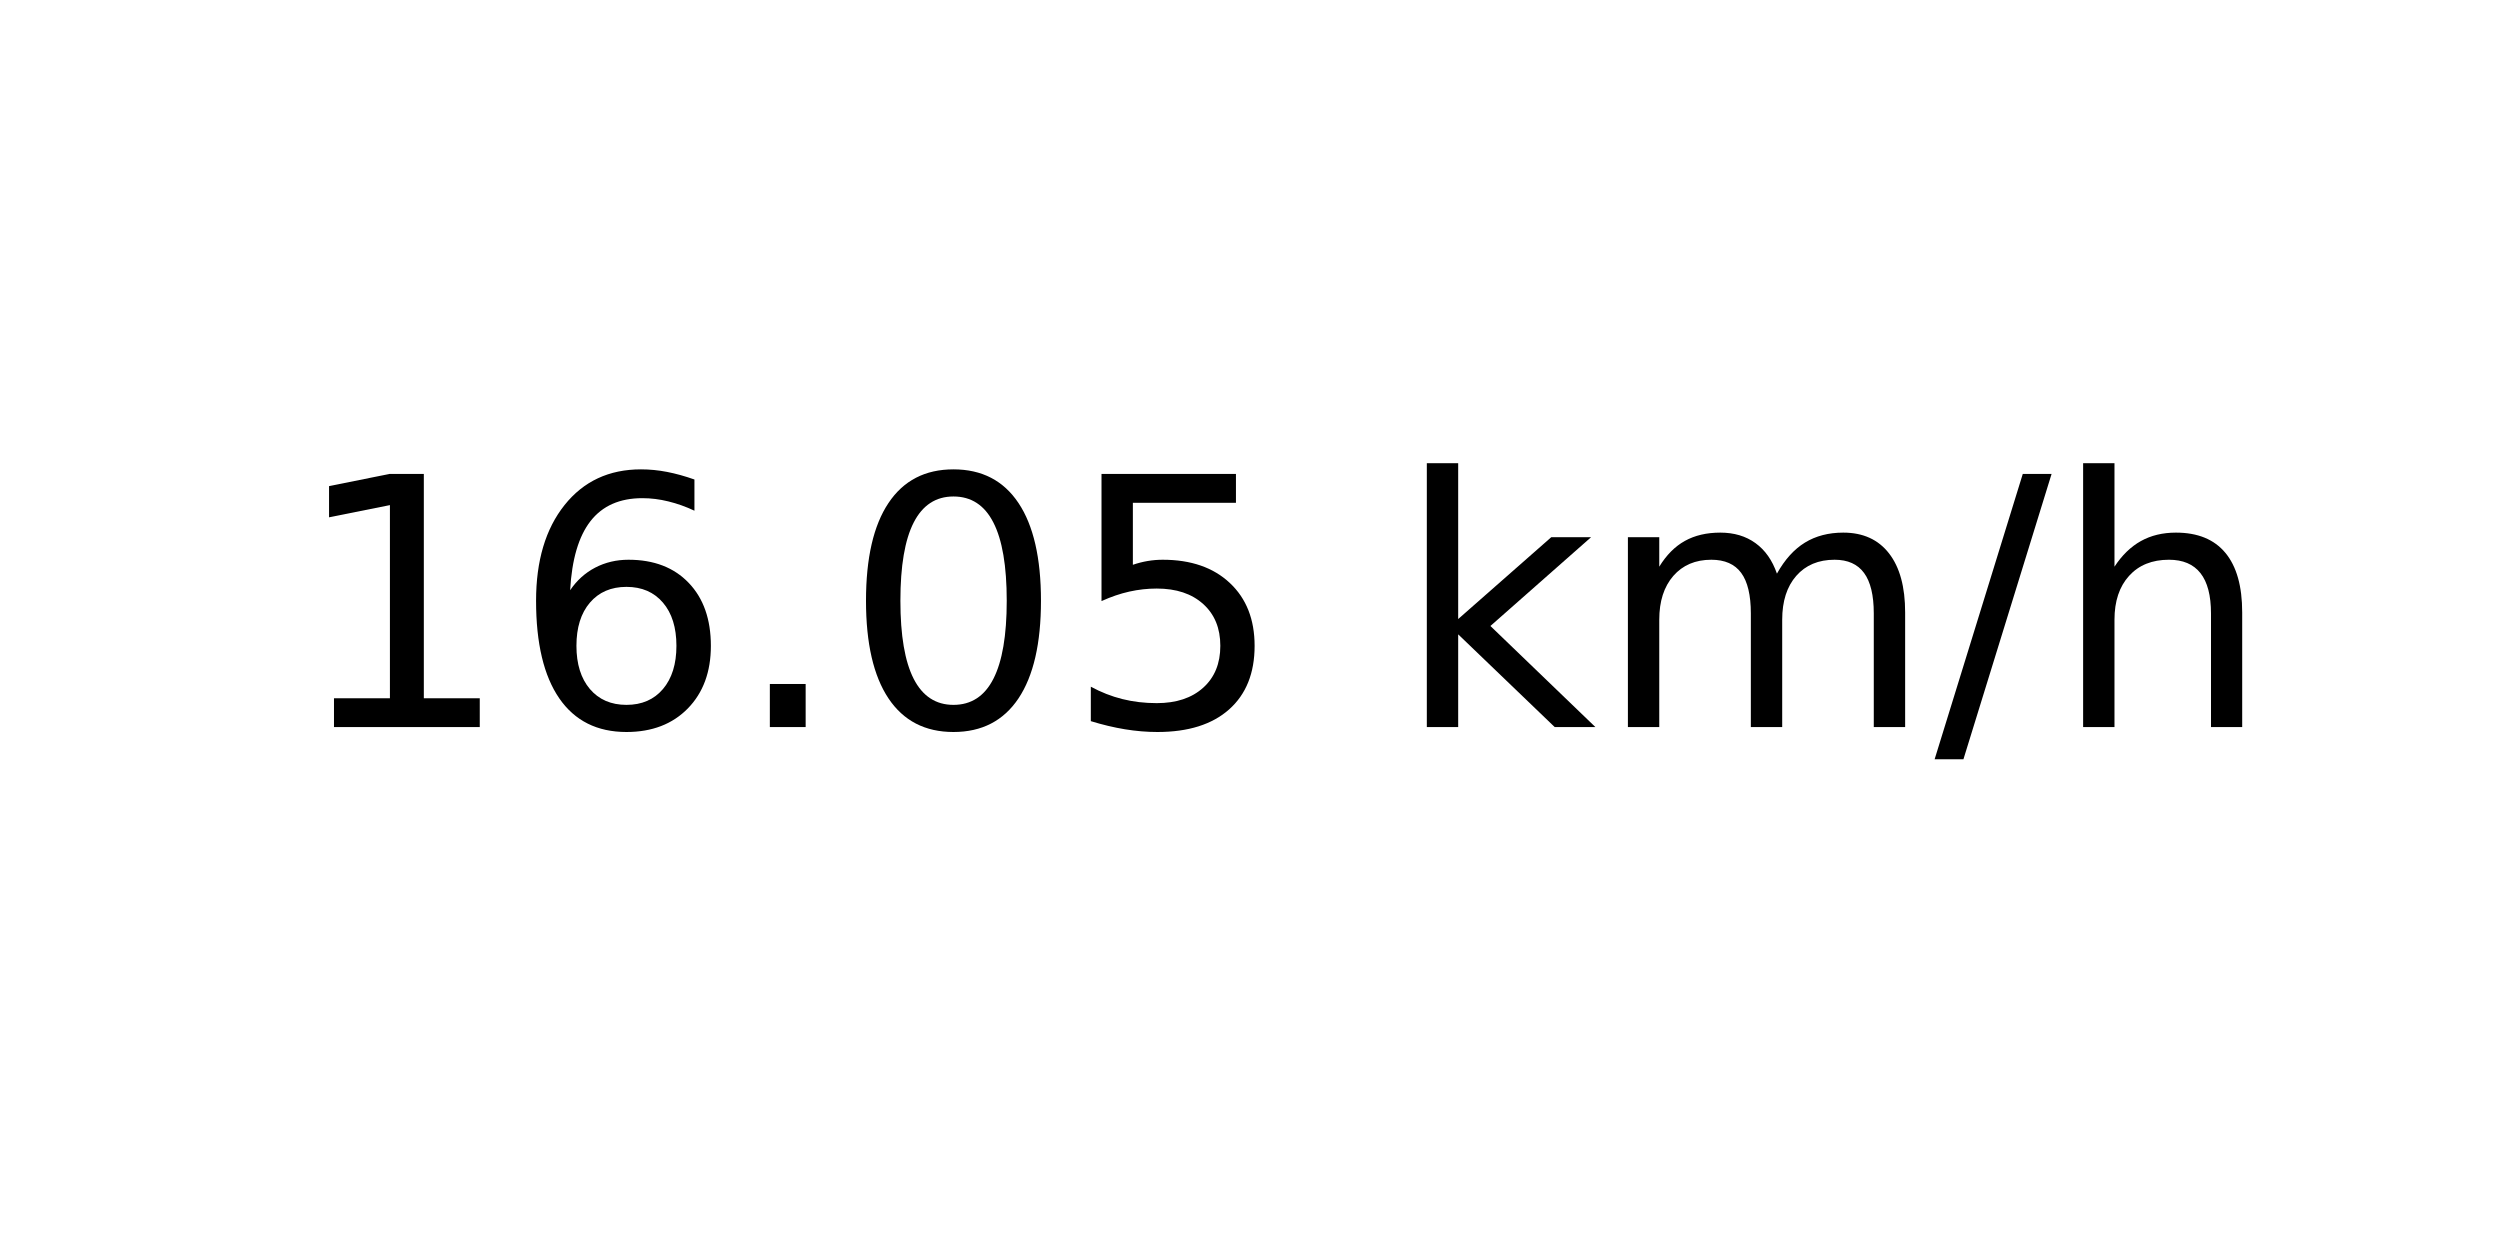
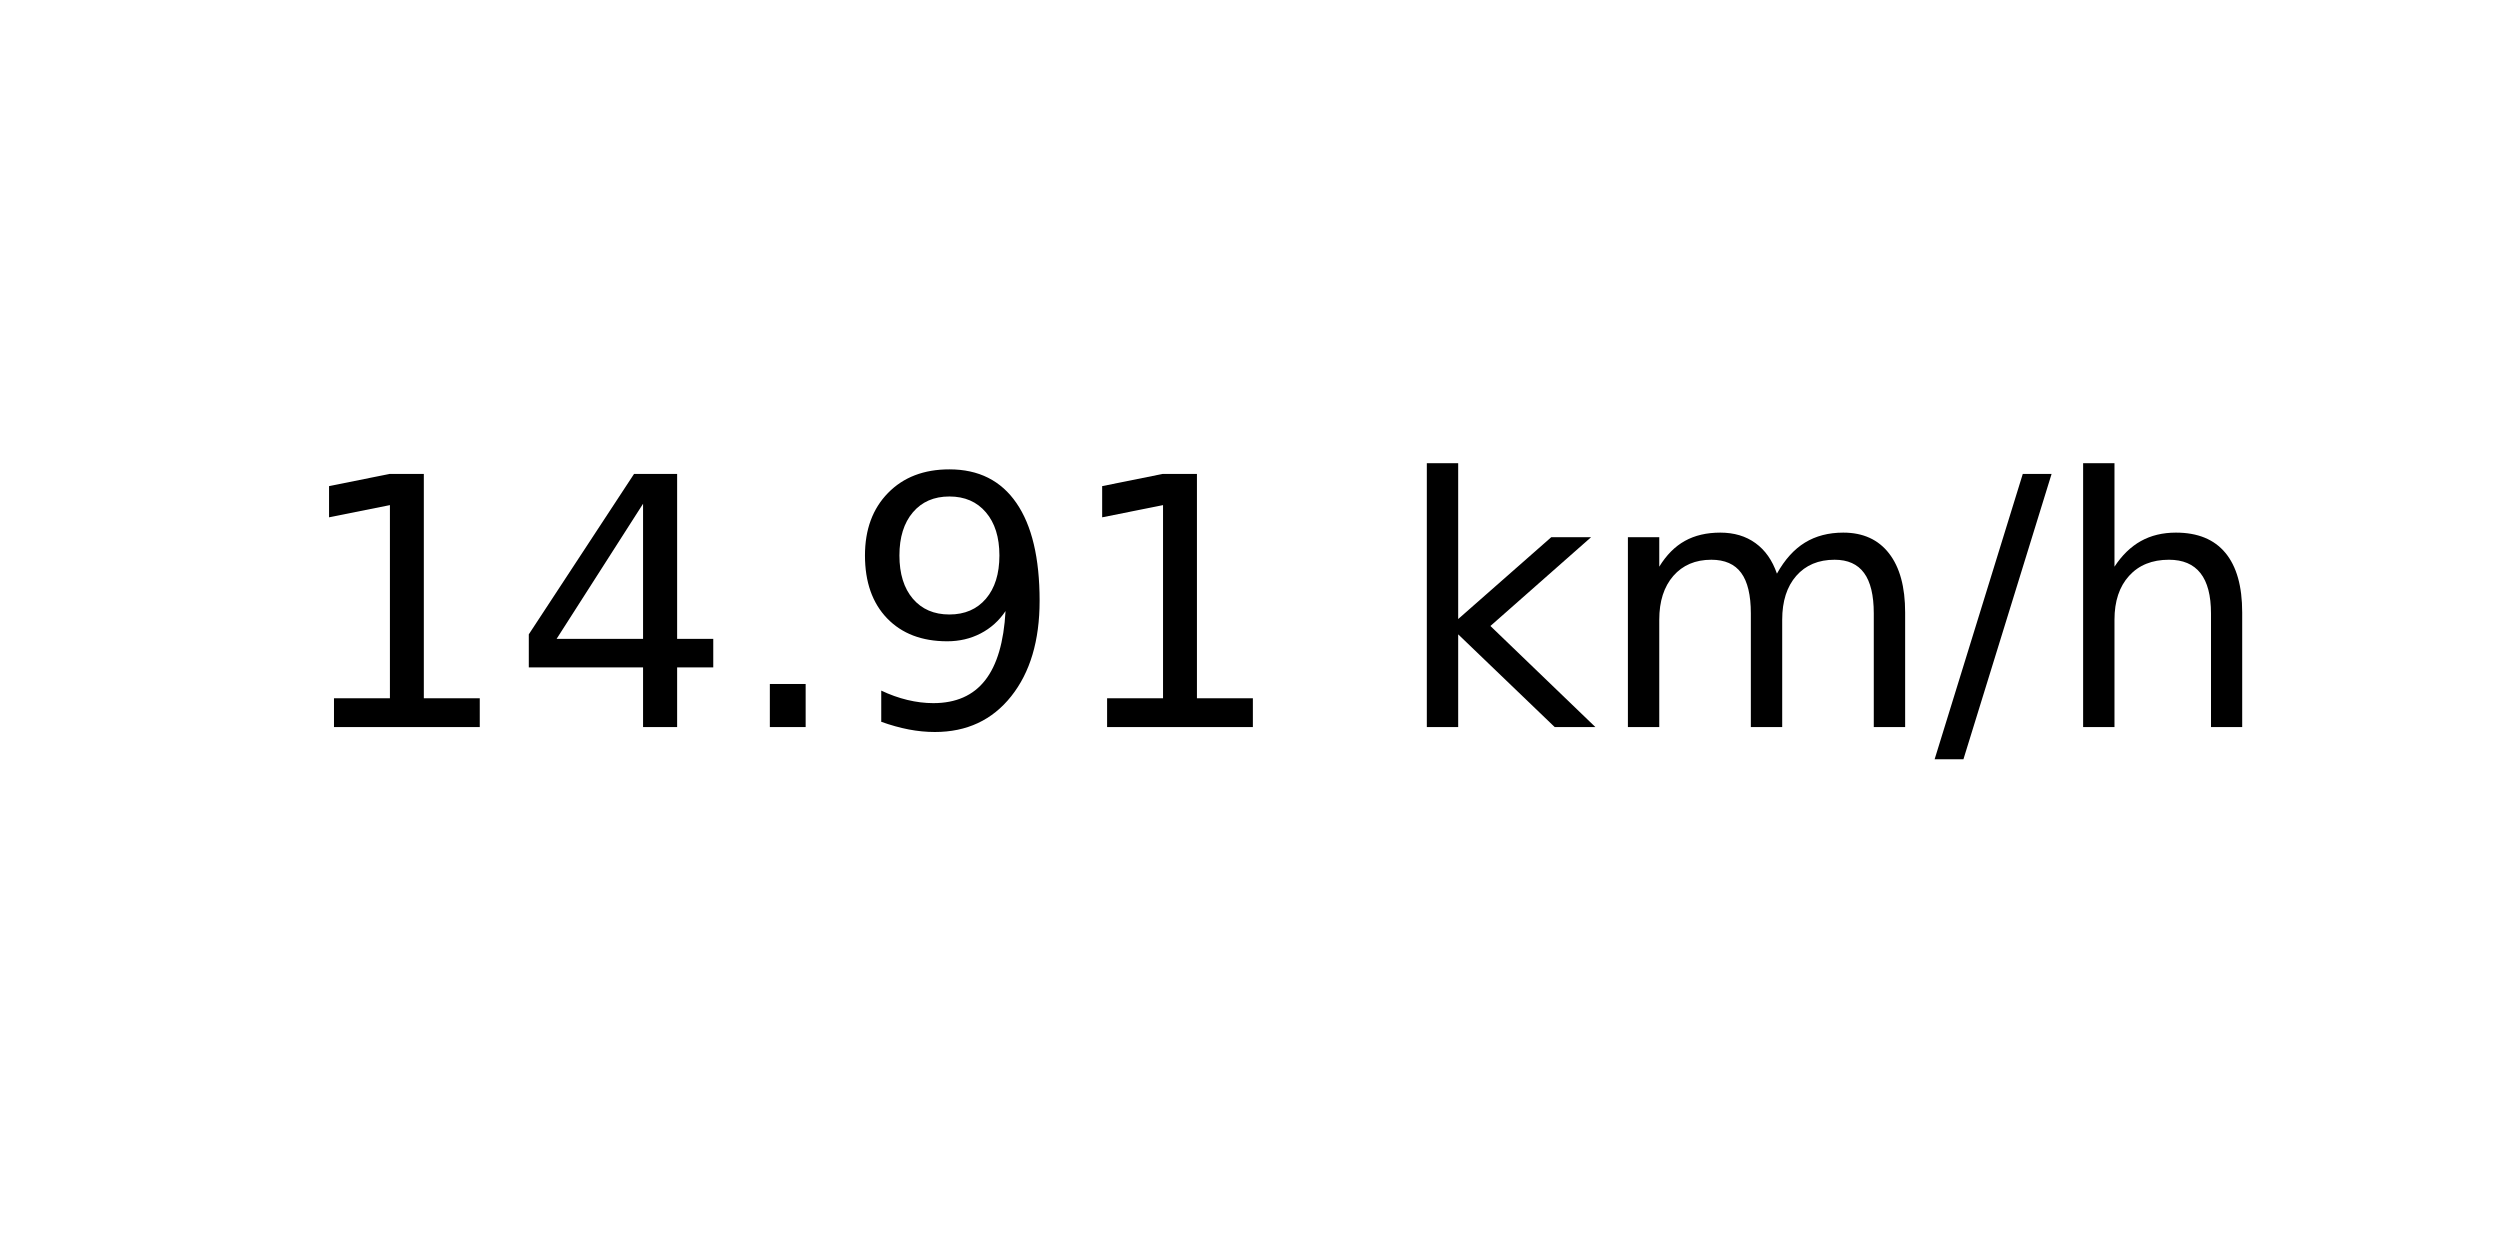
<svg xmlns="http://www.w3.org/2000/svg" xmlns:xlink="http://www.w3.org/1999/xlink" width="72pt" height="36pt" viewBox="0 0 72 36" version="1.1">
  <defs>
    <style type="text/css">*{stroke-linejoin: round; stroke-linecap: butt}</style>
  </defs>
  <g id="figure_1">
    <g id="axes_1">
      <g id="text_1">
        <g transform="translate(8.378125 20.93937) scale(0.1 -0.1)">
          <defs>
            <path id="DejaVuSans-31" d="M 794 531  L 1825 531  L 1825 4091  L 703 3866  L 703 4441  L 1819 4666  L 2450 4666  L 2450 531  L 3481 531  L 3481 0  L 794 0  L 794 531  z " transform="scale(0.015625)" />
-             <path id="DejaVuSans-36" d="M 2113 2584  Q 1688 2584 1439 2293  Q 1191 2003 1191 1497  Q 1191 994 1439 701  Q 1688 409 2113 409  Q 2538 409 2786 701  Q 3034 994 3034 1497  Q 3034 2003 2786 2293  Q 2538 2584 2113 2584  z M 3366 4563  L 3366 3988  Q 3128 4100 2886 4159  Q 2644 4219 2406 4219  Q 1781 4219 1451 3797  Q 1122 3375 1075 2522  Q 1259 2794 1537 2939  Q 1816 3084 2150 3084  Q 2853 3084 3261 2657  Q 3669 2231 3669 1497  Q 3669 778 3244 343  Q 2819 -91 2113 -91  Q 1303 -91 875 529  Q 447 1150 447 2328  Q 447 3434 972 4092  Q 1497 4750 2381 4750  Q 2619 4750 2861 4703  Q 3103 4656 3366 4563  z " transform="scale(0.015625)" />
+             <path id="DejaVuSans-34" d="M 2419 4116  L 825 1625  L 2419 1625  L 2419 4116  z M 2253 4666  L 3047 4666  L 3047 1625  L 3713 1625  L 3713 1100  L 3047 1100  L 3047 0  L 2419 0  L 2419 1100  L 313 1100  L 313 1709  L 2253 4666  z " transform="scale(0.015625)" />
            <path id="DejaVuSans-2e" d="M 684 794  L 1344 794  L 1344 0  L 684 0  L 684 794  z " transform="scale(0.015625)" />
-             <path id="DejaVuSans-30" d="M 2034 4250  Q 1547 4250 1301 3770  Q 1056 3291 1056 2328  Q 1056 1369 1301 889  Q 1547 409 2034 409  Q 2525 409 2770 889  Q 3016 1369 3016 2328  Q 3016 3291 2770 3770  Q 2525 4250 2034 4250  z M 2034 4750  Q 2819 4750 3233 4129  Q 3647 3509 3647 2328  Q 3647 1150 3233 529  Q 2819 -91 2034 -91  Q 1250 -91 836 529  Q 422 1150 422 2328  Q 422 3509 836 4129  Q 1250 4750 2034 4750  z " transform="scale(0.015625)" />
-             <path id="DejaVuSans-35" d="M 691 4666  L 3169 4666  L 3169 4134  L 1269 4134  L 1269 2991  Q 1406 3038 1543 3061  Q 1681 3084 1819 3084  Q 2600 3084 3056 2656  Q 3513 2228 3513 1497  Q 3513 744 3044 326  Q 2575 -91 1722 -91  Q 1428 -91 1123 -41  Q 819 9 494 109  L 494 744  Q 775 591 1075 516  Q 1375 441 1709 441  Q 2250 441 2565 725  Q 2881 1009 2881 1497  Q 2881 1984 2565 2268  Q 2250 2553 1709 2553  Q 1456 2553 1204 2497  Q 953 2441 691 2322  L 691 4666  z " transform="scale(0.015625)" />
+             <path id="DejaVuSans-39" d="M 703 97  L 703 672  Q 941 559 1184 500  Q 1428 441 1663 441  Q 2288 441 2617 861  Q 2947 1281 2994 2138  Q 2813 1869 2534 1725  Q 2256 1581 1919 1581  Q 1219 1581 811 2004  Q 403 2428 403 3163  Q 403 3881 828 4315  Q 1253 4750 1959 4750  Q 2769 4750 3195 4129  Q 3622 3509 3622 2328  Q 3622 1225 3098 567  Q 2575 -91 1691 -91  Q 1453 -91 1209 -44  Q 966 3 703 97  z M 1959 2075  Q 2384 2075 2632 2365  Q 2881 2656 2881 3163  Q 2881 3666 2632 3958  Q 2384 4250 1959 4250  Q 1534 4250 1286 3958  Q 1038 3666 1038 3163  Q 1038 2656 1286 2365  Q 1534 2075 1959 2075  z " transform="scale(0.015625)" />
            <path id="DejaVuSans-20" transform="scale(0.015625)" />
            <path id="DejaVuSans-6b" d="M 581 4863  L 1159 4863  L 1159 1991  L 2875 3500  L 3609 3500  L 1753 1863  L 3688 0  L 2938 0  L 1159 1709  L 1159 0  L 581 0  L 581 4863  z " transform="scale(0.015625)" />
            <path id="DejaVuSans-6d" d="M 3328 2828  Q 3544 3216 3844 3400  Q 4144 3584 4550 3584  Q 5097 3584 5394 3201  Q 5691 2819 5691 2113  L 5691 0  L 5113 0  L 5113 2094  Q 5113 2597 4934 2840  Q 4756 3084 4391 3084  Q 3944 3084 3684 2787  Q 3425 2491 3425 1978  L 3425 0  L 2847 0  L 2847 2094  Q 2847 2600 2669 2842  Q 2491 3084 2119 3084  Q 1678 3084 1418 2786  Q 1159 2488 1159 1978  L 1159 0  L 581 0  L 581 3500  L 1159 3500  L 1159 2956  Q 1356 3278 1631 3431  Q 1906 3584 2284 3584  Q 2666 3584 2933 3390  Q 3200 3197 3328 2828  z " transform="scale(0.015625)" />
            <path id="DejaVuSans-2f" d="M 1625 4666  L 2156 4666  L 531 -594  L 0 -594  L 1625 4666  z " transform="scale(0.015625)" />
            <path id="DejaVuSans-68" d="M 3513 2113  L 3513 0  L 2938 0  L 2938 2094  Q 2938 2591 2744 2837  Q 2550 3084 2163 3084  Q 1697 3084 1428 2787  Q 1159 2491 1159 1978  L 1159 0  L 581 0  L 581 4863  L 1159 4863  L 1159 2956  Q 1366 3272 1645 3428  Q 1925 3584 2291 3584  Q 2894 3584 3203 3211  Q 3513 2838 3513 2113  z " transform="scale(0.015625)" />
          </defs>
          <use xlink:href="#DejaVuSans-31" />
-           <use xlink:href="#DejaVuSans-36" x="63.623" />
+           <use xlink:href="#DejaVuSans-34" x="63.623" />
          <use xlink:href="#DejaVuSans-2e" x="127.246" />
-           <use xlink:href="#DejaVuSans-30" x="159.033" />
-           <use xlink:href="#DejaVuSans-35" x="222.656" />
+           <use xlink:href="#DejaVuSans-39" x="159.033" />
+           <use xlink:href="#DejaVuSans-31" x="222.656" />
          <use xlink:href="#DejaVuSans-20" x="286.279" />
          <use xlink:href="#DejaVuSans-6b" x="318.066" />
          <use xlink:href="#DejaVuSans-6d" x="375.977" />
          <use xlink:href="#DejaVuSans-2f" x="473.389" />
          <use xlink:href="#DejaVuSans-68" x="507.08" />
        </g>
      </g>
    </g>
  </g>
</svg>
